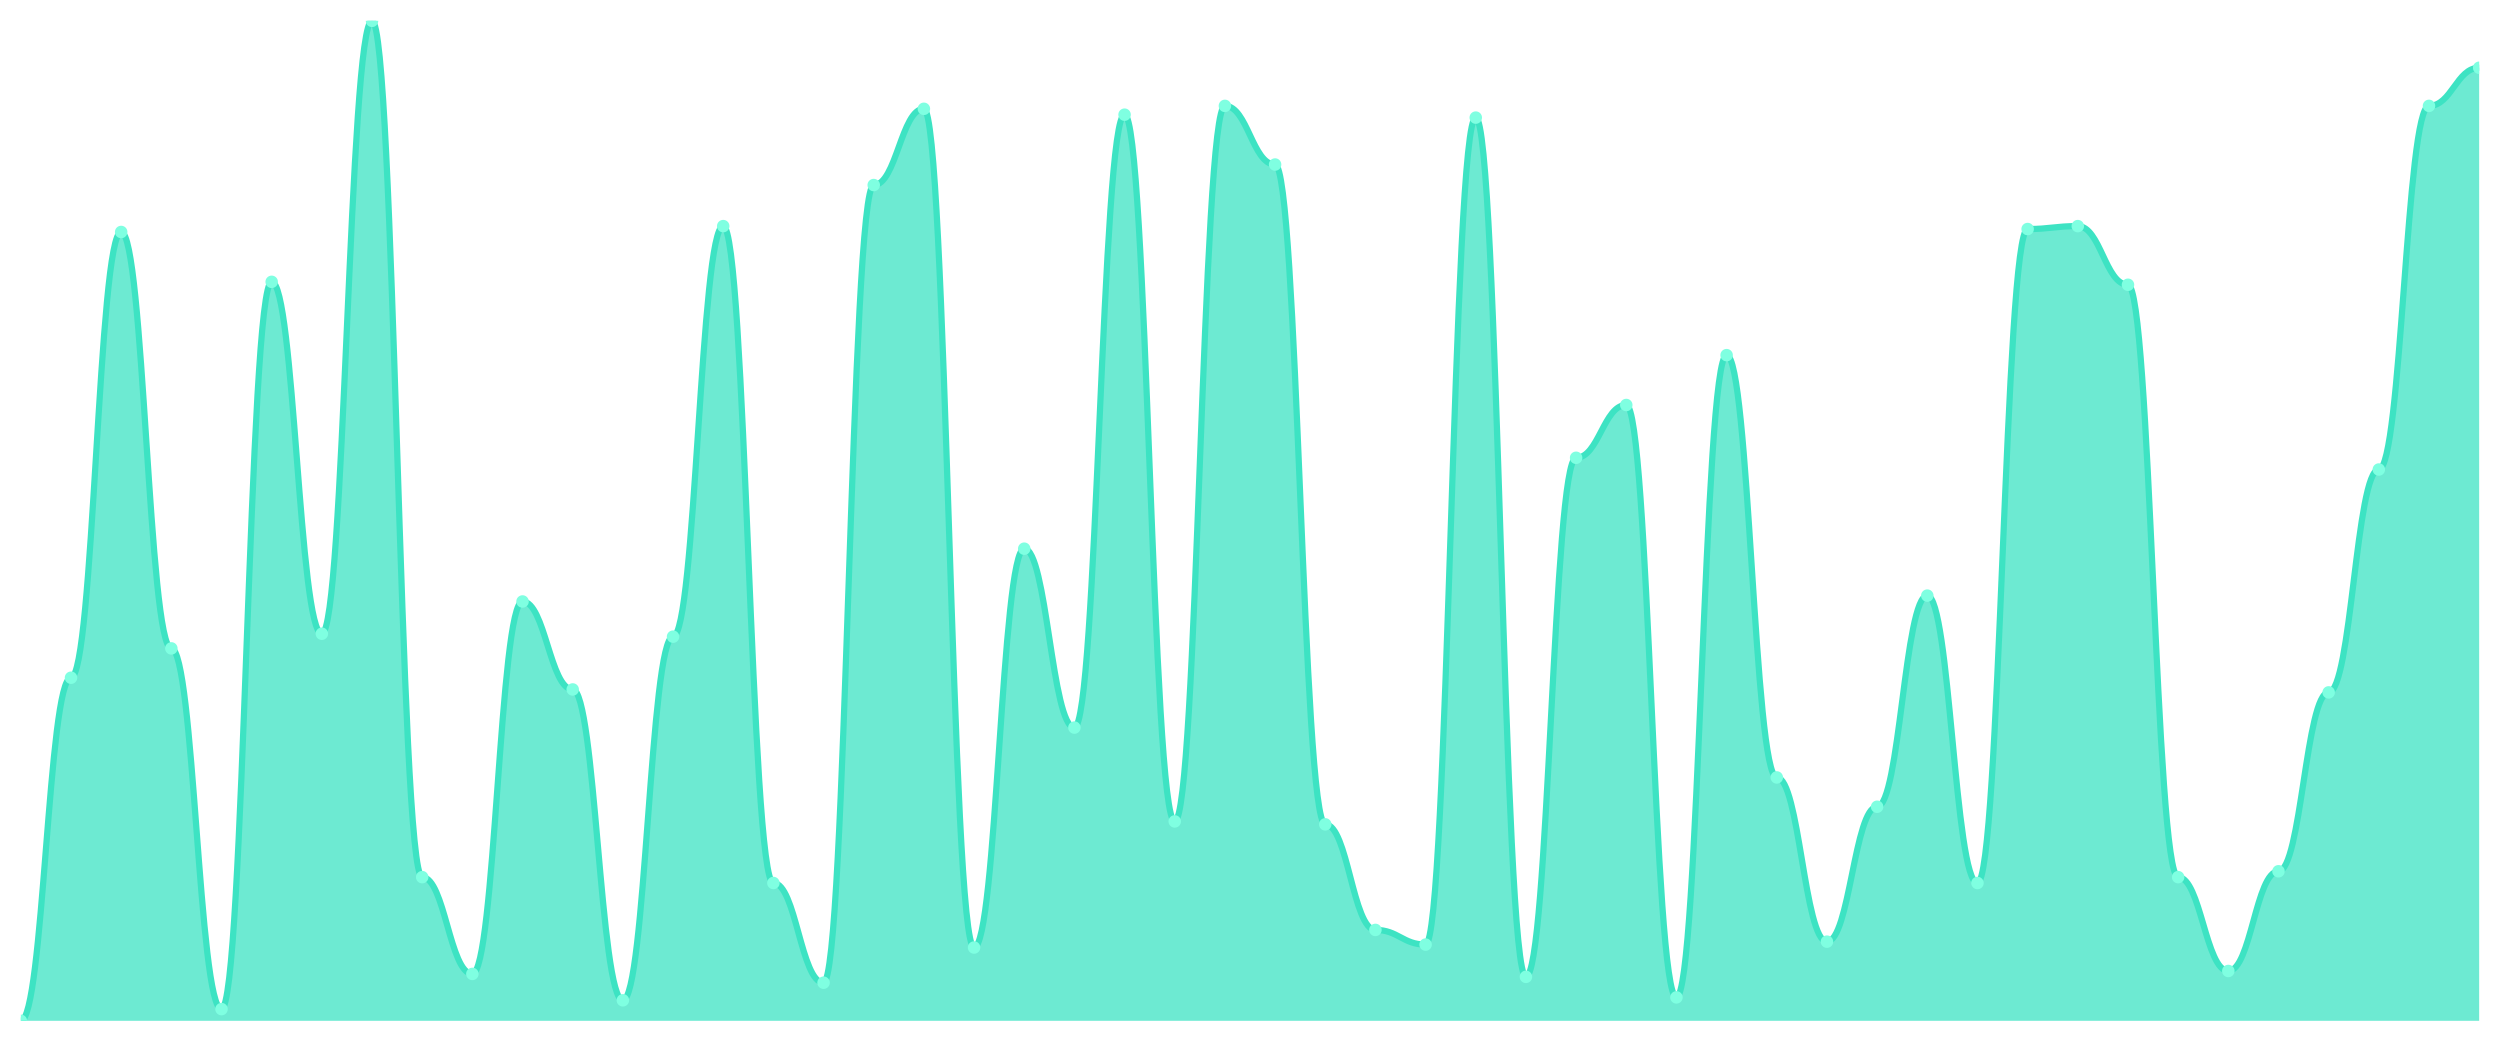
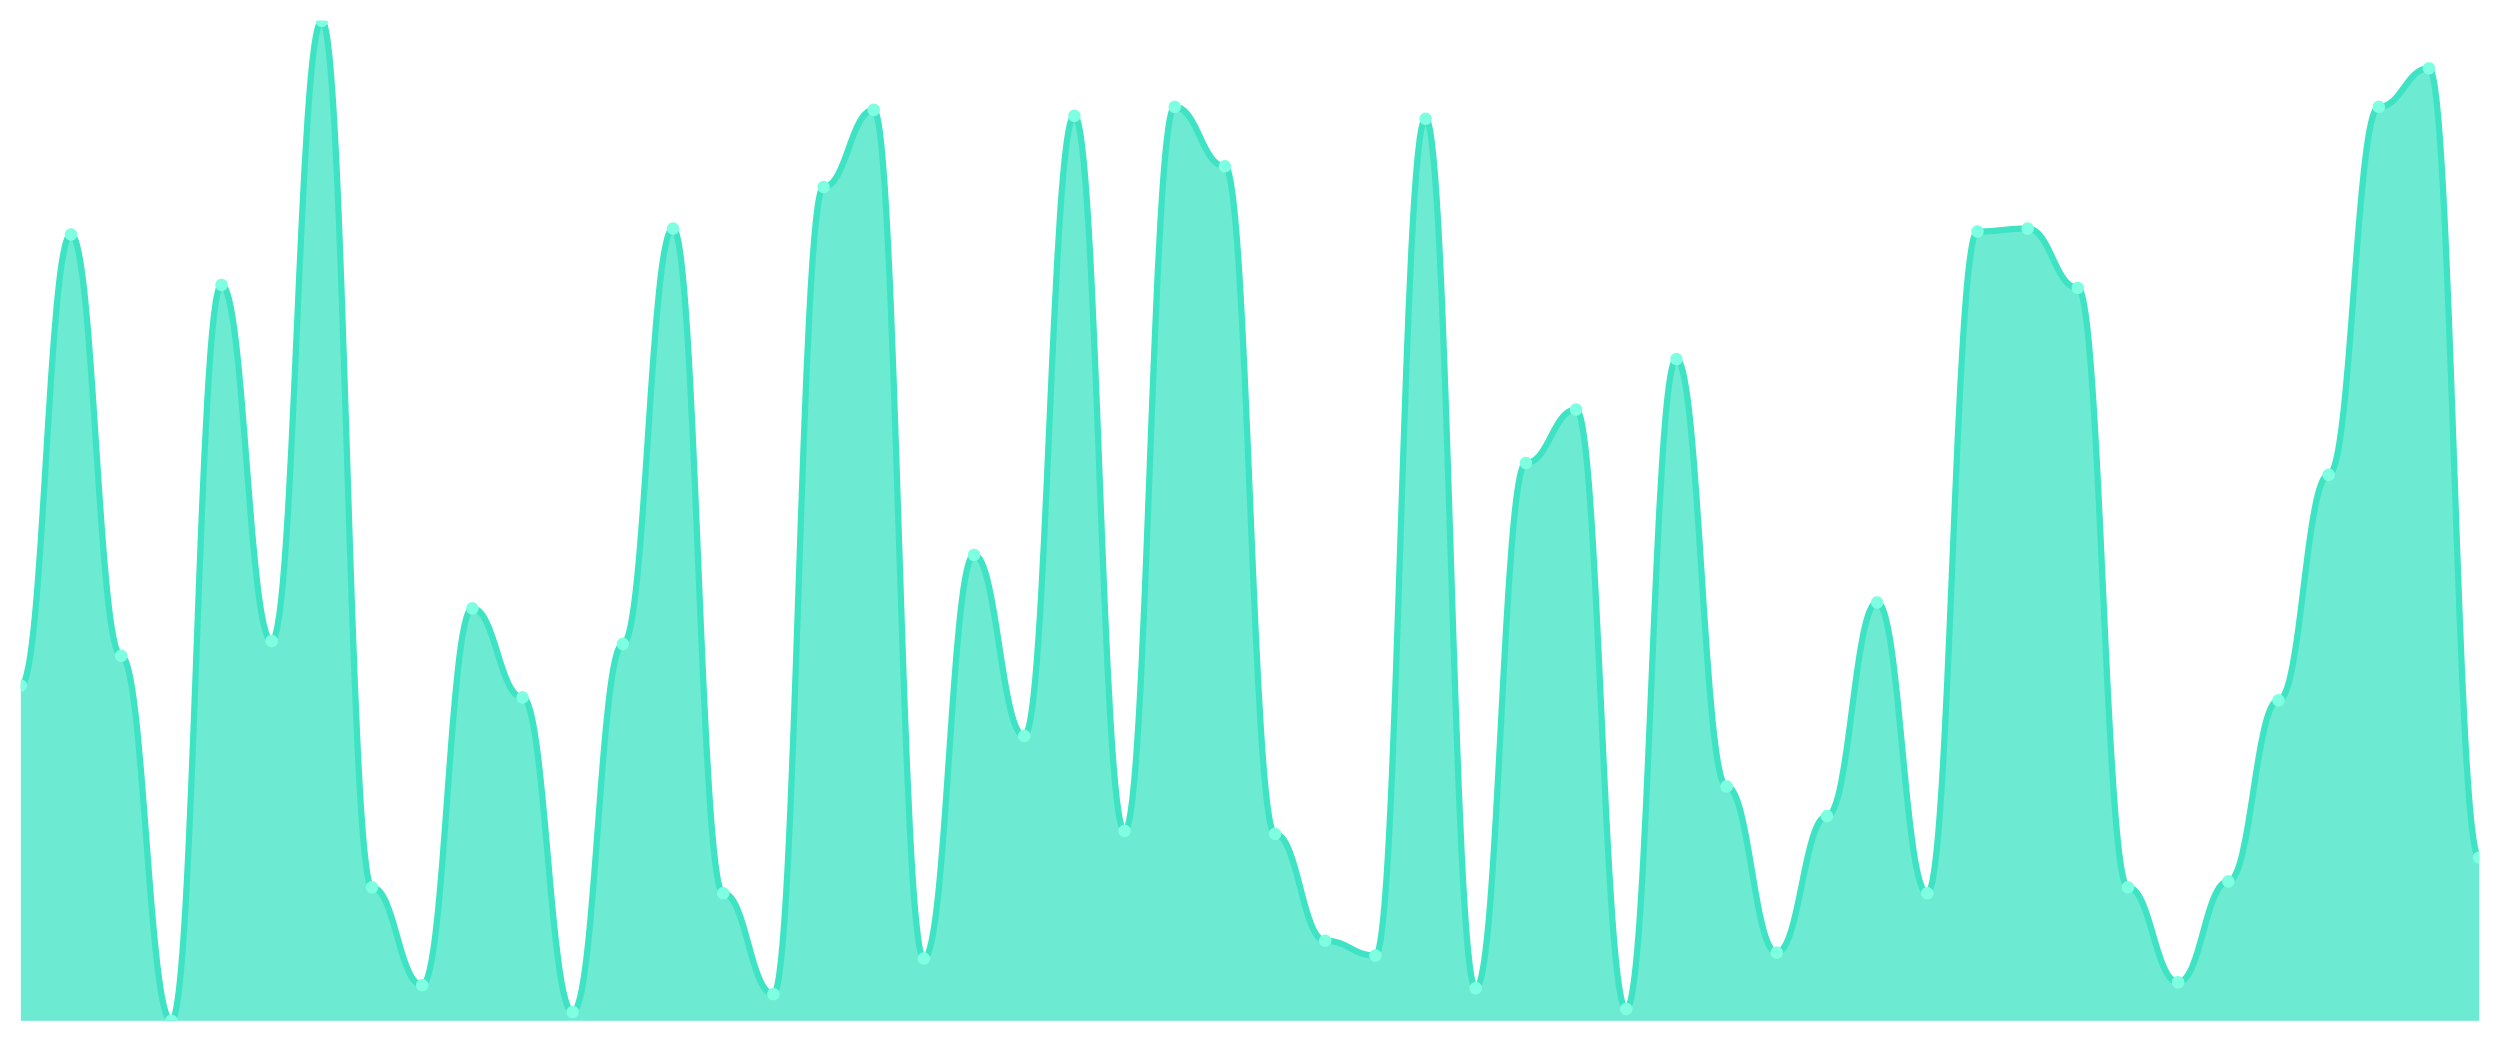
<svg xmlns="http://www.w3.org/2000/svg" viewBox="0 0 1200 500" width="1200" height="500">
  <defs>
    <clipPath id="c">
      <rect x="10" y="10" width="1180" height="480" />
    </clipPath>
  </defs>
  <rect width="1200" height="500" fill="none" />
  <g clip-path="url(#c)">
-     <path d="M 10,490 L 10,490 C 20.837,490 23.245,325.308 34.082,325.308 C 44.918,325.308 47.327,111.349 58.163,111.349 C 69,111.349 71.408,311.232 82.245,311.232 C 93.082,311.232 95.49,484.37 106.327,484.37 C 117.163,484.37 119.571,135.279 130.408,135.279 C 141.245,135.279 143.653,304.194 154.49,304.194 C 165.327,304.194 167.735,10 178.571,10 C 189.408,10 191.816,421.026 202.653,421.026 C 213.49,421.026 215.898,467.478 226.735,467.478 C 237.571,467.478 239.98,288.71 250.816,288.71 C 261.653,288.71 264.061,330.938 274.898,330.938 C 285.735,330.938 288.143,480.147 298.98,480.147 C 309.816,480.147 312.224,305.601 323.061,305.601 C 333.898,305.601 336.306,108.534 347.143,108.534 C 357.98,108.534 360.388,423.842 371.224,423.842 C 382.061,423.842 384.469,471.701 395.306,471.701 C 406.143,471.701 408.551,88.827 419.388,88.827 C 430.224,88.827 432.633,52.229 443.469,52.229 C 454.306,52.229 456.714,454.809 467.551,454.809 C 478.388,454.809 480.796,263.372 491.633,263.372 C 502.469,263.372 504.878,349.238 515.714,349.238 C 526.551,349.238 528.959,55.044 539.796,55.044 C 550.633,55.044 553.041,394.282 563.878,394.282 C 574.714,394.282 577.122,50.821 587.959,50.821 C 598.796,50.821 601.204,78.974 612.041,78.974 C 622.878,78.974 625.286,395.689 636.122,395.689 C 646.959,395.689 649.367,446.364 660.204,446.364 C 671.041,446.364 673.449,453.402 684.286,453.402 C 695.122,453.402 697.531,56.452 708.367,56.452 C 719.204,56.452 721.612,468.886 732.449,468.886 C 743.286,468.886 745.694,219.736 756.531,219.736 C 767.367,219.736 769.776,194.399 780.612,194.399 C 791.449,194.399 793.857,478.739 804.694,478.739 C 815.531,478.739 817.939,170.469 828.776,170.469 C 839.612,170.469 842.02,373.167 852.857,373.167 C 863.694,373.167 866.102,451.994 876.939,451.994 C 887.776,451.994 890.184,387.243 901.02,387.243 C 911.857,387.243 914.265,285.894 925.102,285.894 C 935.939,285.894 938.347,423.842 949.184,423.842 C 960.02,423.842 962.429,109.941 973.265,109.941 C 984.102,109.941 986.51,108.534 997.347,108.534 C 1008.184,108.534 1010.592,136.686 1021.429,136.686 C 1032.265,136.686 1034.673,421.026 1045.51,421.026 C 1056.347,421.026 1058.755,466.07 1069.592,466.07 C 1080.429,466.07 1082.837,418.211 1093.673,418.211 C 1104.51,418.211 1106.918,332.346 1117.755,332.346 C 1128.592,332.346 1131,225.367 1141.837,225.367 C 1152.673,225.367 1155.082,50.821 1165.918,50.821 C 1176.755,50.821 1179.163,32.522 1190,32.522 L 1190,490 Z" fill="rgba(61,227,195,0.75)" />
-     <path d="M 10,490 C 20.837,490 23.245,325.308 34.082,325.308 C 44.918,325.308 47.327,111.349 58.163,111.349 C 69,111.349 71.408,311.232 82.245,311.232 C 93.082,311.232 95.49,484.37 106.327,484.37 C 117.163,484.37 119.571,135.279 130.408,135.279 C 141.245,135.279 143.653,304.194 154.49,304.194 C 165.327,304.194 167.735,10 178.571,10 C 189.408,10 191.816,421.026 202.653,421.026 C 213.49,421.026 215.898,467.478 226.735,467.478 C 237.571,467.478 239.98,288.71 250.816,288.71 C 261.653,288.71 264.061,330.938 274.898,330.938 C 285.735,330.938 288.143,480.147 298.98,480.147 C 309.816,480.147 312.224,305.601 323.061,305.601 C 333.898,305.601 336.306,108.534 347.143,108.534 C 357.98,108.534 360.388,423.842 371.224,423.842 C 382.061,423.842 384.469,471.701 395.306,471.701 C 406.143,471.701 408.551,88.827 419.388,88.827 C 430.224,88.827 432.633,52.229 443.469,52.229 C 454.306,52.229 456.714,454.809 467.551,454.809 C 478.388,454.809 480.796,263.372 491.633,263.372 C 502.469,263.372 504.878,349.238 515.714,349.238 C 526.551,349.238 528.959,55.044 539.796,55.044 C 550.633,55.044 553.041,394.282 563.878,394.282 C 574.714,394.282 577.122,50.821 587.959,50.821 C 598.796,50.821 601.204,78.974 612.041,78.974 C 622.878,78.974 625.286,395.689 636.122,395.689 C 646.959,395.689 649.367,446.364 660.204,446.364 C 671.041,446.364 673.449,453.402 684.286,453.402 C 695.122,453.402 697.531,56.452 708.367,56.452 C 719.204,56.452 721.612,468.886 732.449,468.886 C 743.286,468.886 745.694,219.736 756.531,219.736 C 767.367,219.736 769.776,194.399 780.612,194.399 C 791.449,194.399 793.857,478.739 804.694,478.739 C 815.531,478.739 817.939,170.469 828.776,170.469 C 839.612,170.469 842.02,373.167 852.857,373.167 C 863.694,373.167 866.102,451.994 876.939,451.994 C 887.776,451.994 890.184,387.243 901.02,387.243 C 911.857,387.243 914.265,285.894 925.102,285.894 C 935.939,285.894 938.347,423.842 949.184,423.842 C 960.02,423.842 962.429,109.941 973.265,109.941 C 984.102,109.941 986.51,108.534 997.347,108.534 C 1008.184,108.534 1010.592,136.686 1021.429,136.686 C 1032.265,136.686 1034.673,421.026 1045.51,421.026 C 1056.347,421.026 1058.755,466.07 1069.592,466.07 C 1080.429,466.07 1082.837,418.211 1093.673,418.211 C 1104.51,418.211 1106.918,332.346 1117.755,332.346 C 1128.592,332.346 1131,225.367 1141.837,225.367 C 1152.673,225.367 1155.082,50.821 1165.918,50.821 C 1176.755,50.821 1179.163,32.522 1190,32.522" fill="none" stroke="#3de3c3" stroke-width="3" stroke-linecap="round" stroke-linejoin="round" />
-     <circle cx="10" cy="490" r="3" fill="#7fffe1" />
-     <circle cx="34.082" cy="325.308" r="3" fill="#7fffe1" />
-     <circle cx="58.163" cy="111.349" r="3" fill="#7fffe1" />
-     <circle cx="82.245" cy="311.232" r="3" fill="#7fffe1" />
-     <circle cx="106.327" cy="484.37" r="3" fill="#7fffe1" />
-     <circle cx="130.408" cy="135.279" r="3" fill="#7fffe1" />
-     <circle cx="154.49" cy="304.194" r="3" fill="#7fffe1" />
-     <circle cx="178.571" cy="10" r="3" fill="#7fffe1" />
-     <circle cx="202.653" cy="421.026" r="3" fill="#7fffe1" />
-     <circle cx="226.735" cy="467.478" r="3" fill="#7fffe1" />
-     <circle cx="250.816" cy="288.71" r="3" fill="#7fffe1" />
-     <circle cx="274.898" cy="330.938" r="3" fill="#7fffe1" />
-     <circle cx="298.98" cy="480.147" r="3" fill="#7fffe1" />
-     <circle cx="323.061" cy="305.601" r="3" fill="#7fffe1" />
-     <circle cx="347.143" cy="108.534" r="3" fill="#7fffe1" />
-     <circle cx="371.224" cy="423.842" r="3" fill="#7fffe1" />
-     <circle cx="395.306" cy="471.701" r="3" fill="#7fffe1" />
-     <circle cx="419.388" cy="88.827" r="3" fill="#7fffe1" />
-     <circle cx="443.469" cy="52.229" r="3" fill="#7fffe1" />
-     <circle cx="467.551" cy="454.809" r="3" fill="#7fffe1" />
-     <circle cx="491.633" cy="263.372" r="3" fill="#7fffe1" />
-     <circle cx="515.714" cy="349.238" r="3" fill="#7fffe1" />
-     <circle cx="539.796" cy="55.044" r="3" fill="#7fffe1" />
-     <circle cx="563.878" cy="394.282" r="3" fill="#7fffe1" />
-     <circle cx="587.959" cy="50.821" r="3" fill="#7fffe1" />
-     <circle cx="612.041" cy="78.974" r="3" fill="#7fffe1" />
-     <circle cx="636.122" cy="395.689" r="3" fill="#7fffe1" />
-     <circle cx="660.204" cy="446.364" r="3" fill="#7fffe1" />
-     <circle cx="684.286" cy="453.402" r="3" fill="#7fffe1" />
-     <circle cx="708.367" cy="56.452" r="3" fill="#7fffe1" />
-     <circle cx="732.449" cy="468.886" r="3" fill="#7fffe1" />
-     <circle cx="756.531" cy="219.736" r="3" fill="#7fffe1" />
-     <circle cx="780.612" cy="194.399" r="3" fill="#7fffe1" />
-     <circle cx="804.694" cy="478.739" r="3" fill="#7fffe1" />
-     <circle cx="828.776" cy="170.469" r="3" fill="#7fffe1" />
-     <circle cx="852.857" cy="373.167" r="3" fill="#7fffe1" />
-     <circle cx="876.939" cy="451.994" r="3" fill="#7fffe1" />
-     <circle cx="901.02" cy="387.243" r="3" fill="#7fffe1" />
-     <circle cx="925.102" cy="285.894" r="3" fill="#7fffe1" />
-     <circle cx="949.184" cy="423.842" r="3" fill="#7fffe1" />
-     <circle cx="973.265" cy="109.941" r="3" fill="#7fffe1" />
-     <circle cx="997.347" cy="108.534" r="3" fill="#7fffe1" />
-     <circle cx="1021.429" cy="136.686" r="3" fill="#7fffe1" />
-     <circle cx="1045.51" cy="421.026" r="3" fill="#7fffe1" />
-     <circle cx="1069.592" cy="466.07" r="3" fill="#7fffe1" />
-     <circle cx="1093.673" cy="418.211" r="3" fill="#7fffe1" />
-     <circle cx="1117.755" cy="332.346" r="3" fill="#7fffe1" />
-     <circle cx="1141.837" cy="225.367" r="3" fill="#7fffe1" />
-     <circle cx="1165.918" cy="50.821" r="3" fill="#7fffe1" />
-     <circle cx="1190" cy="32.522" r="3" fill="#7fffe1" />
+     <path d="M 10,490 L 10,329.05 C 20.837,329.05 23.245,112.552 34.082,112.552 C 44.918,112.552 47.327,314.807 58.163,314.807 C 69,314.807 71.408,490 82.245,490 C 93.082,490 95.49,136.766 106.327,136.766 C 117.163,136.766 119.571,307.685 130.408,307.685 C 141.245,307.685 143.653,10 154.49,10 C 165.327,10 167.735,425.905 178.571,425.905 C 189.408,425.905 191.816,472.908 202.653,472.908 C 213.49,472.908 215.898,292.018 226.735,292.018 C 237.571,292.018 239.98,334.748 250.816,334.748 C 261.653,334.748 264.061,485.727 274.898,485.727 C 285.735,485.727 288.143,309.11 298.98,309.11 C 309.816,309.11 312.224,109.703 323.061,109.703 C 333.898,109.703 336.306,428.754 347.143,428.754 C 357.98,428.754 360.388,477.181 371.224,477.181 C 382.061,477.181 384.469,89.763 395.306,89.763 C 406.143,89.763 408.551,52.73 419.388,52.73 C 430.224,52.73 432.633,460.089 443.469,460.089 C 454.306,460.089 456.714,266.38 467.551,266.38 C 478.388,266.38 480.796,353.264 491.633,353.264 C 502.469,353.264 504.878,55.579 515.714,55.579 C 526.551,55.579 528.959,398.843 539.796,398.843 C 550.633,398.843 553.041,51.306 563.878,51.306 C 574.714,51.306 577.122,79.792 587.959,79.792 C 598.796,79.792 601.204,400.267 612.041,400.267 C 622.878,400.267 625.286,451.543 636.122,451.543 C 646.959,451.543 649.367,458.665 660.204,458.665 C 671.041,458.665 673.449,57.003 684.286,57.003 C 695.122,57.003 697.531,474.332 708.367,474.332 C 719.204,474.332 721.612,222.226 732.449,222.226 C 743.286,222.226 745.694,196.588 756.531,196.588 C 767.367,196.588 769.776,484.303 780.612,484.303 C 791.449,484.303 793.857,172.374 804.694,172.374 C 815.531,172.374 817.939,377.478 828.776,377.478 C 839.612,377.478 842.02,457.24 852.857,457.24 C 863.694,457.24 866.102,391.721 876.939,391.721 C 887.776,391.721 890.184,289.169 901.02,289.169 C 911.857,289.169 914.265,428.754 925.102,428.754 C 935.939,428.754 938.347,111.128 949.184,111.128 C 960.02,111.128 962.429,109.703 973.265,109.703 C 984.102,109.703 986.51,138.19 997.347,138.19 C 1008.184,138.19 1010.592,425.905 1021.429,425.905 C 1032.265,425.905 1034.673,471.484 1045.51,471.484 C 1056.347,471.484 1058.755,423.056 1069.592,423.056 C 1080.429,423.056 1082.837,336.172 1093.673,336.172 C 1104.51,336.172 1106.918,227.923 1117.755,227.923 C 1128.592,227.923 1131,51.306 1141.837,51.306 C 1152.673,51.306 1155.082,32.789 1165.918,32.789 C 1176.755,32.789 1179.163,411.662 1190,411.662 L 1190,490 Z" fill="rgba(61,227,195,0.75)" />
+     <path d="M 10,329.05 C 20.837,329.05 23.245,112.552 34.082,112.552 C 44.918,112.552 47.327,314.807 58.163,314.807 C 69,314.807 71.408,490 82.245,490 C 93.082,490 95.49,136.766 106.327,136.766 C 117.163,136.766 119.571,307.685 130.408,307.685 C 141.245,307.685 143.653,10 154.49,10 C 165.327,10 167.735,425.905 178.571,425.905 C 189.408,425.905 191.816,472.908 202.653,472.908 C 213.49,472.908 215.898,292.018 226.735,292.018 C 237.571,292.018 239.98,334.748 250.816,334.748 C 261.653,334.748 264.061,485.727 274.898,485.727 C 285.735,485.727 288.143,309.11 298.98,309.11 C 309.816,309.11 312.224,109.703 323.061,109.703 C 333.898,109.703 336.306,428.754 347.143,428.754 C 357.98,428.754 360.388,477.181 371.224,477.181 C 382.061,477.181 384.469,89.763 395.306,89.763 C 406.143,89.763 408.551,52.73 419.388,52.73 C 430.224,52.73 432.633,460.089 443.469,460.089 C 454.306,460.089 456.714,266.38 467.551,266.38 C 478.388,266.38 480.796,353.264 491.633,353.264 C 502.469,353.264 504.878,55.579 515.714,55.579 C 526.551,55.579 528.959,398.843 539.796,398.843 C 550.633,398.843 553.041,51.306 563.878,51.306 C 574.714,51.306 577.122,79.792 587.959,79.792 C 598.796,79.792 601.204,400.267 612.041,400.267 C 622.878,400.267 625.286,451.543 636.122,451.543 C 646.959,451.543 649.367,458.665 660.204,458.665 C 671.041,458.665 673.449,57.003 684.286,57.003 C 695.122,57.003 697.531,474.332 708.367,474.332 C 719.204,474.332 721.612,222.226 732.449,222.226 C 743.286,222.226 745.694,196.588 756.531,196.588 C 767.367,196.588 769.776,484.303 780.612,484.303 C 791.449,484.303 793.857,172.374 804.694,172.374 C 815.531,172.374 817.939,377.478 828.776,377.478 C 839.612,377.478 842.02,457.24 852.857,457.24 C 863.694,457.24 866.102,391.721 876.939,391.721 C 887.776,391.721 890.184,289.169 901.02,289.169 C 911.857,289.169 914.265,428.754 925.102,428.754 C 935.939,428.754 938.347,111.128 949.184,111.128 C 960.02,111.128 962.429,109.703 973.265,109.703 C 984.102,109.703 986.51,138.19 997.347,138.19 C 1008.184,138.19 1010.592,425.905 1021.429,425.905 C 1032.265,425.905 1034.673,471.484 1045.51,471.484 C 1056.347,471.484 1058.755,423.056 1069.592,423.056 C 1080.429,423.056 1082.837,336.172 1093.673,336.172 C 1104.51,336.172 1106.918,227.923 1117.755,227.923 C 1128.592,227.923 1131,51.306 1141.837,51.306 C 1152.673,51.306 1155.082,32.789 1165.918,32.789 C 1176.755,32.789 1179.163,411.662 1190,411.662" fill="none" stroke="#3de3c3" stroke-width="3" stroke-linecap="round" stroke-linejoin="round" />
+     <circle cx="10" cy="329.05" r="3" fill="#7fffe1" />
+     <circle cx="34.082" cy="112.552" r="3" fill="#7fffe1" />
+     <circle cx="58.163" cy="314.807" r="3" fill="#7fffe1" />
+     <circle cx="82.245" cy="490" r="3" fill="#7fffe1" />
+     <circle cx="106.327" cy="136.766" r="3" fill="#7fffe1" />
+     <circle cx="130.408" cy="307.685" r="3" fill="#7fffe1" />
+     <circle cx="154.49" cy="10" r="3" fill="#7fffe1" />
+     <circle cx="178.571" cy="425.905" r="3" fill="#7fffe1" />
+     <circle cx="202.653" cy="472.908" r="3" fill="#7fffe1" />
+     <circle cx="226.735" cy="292.018" r="3" fill="#7fffe1" />
+     <circle cx="250.816" cy="334.748" r="3" fill="#7fffe1" />
+     <circle cx="274.898" cy="485.727" r="3" fill="#7fffe1" />
+     <circle cx="298.98" cy="309.11" r="3" fill="#7fffe1" />
+     <circle cx="323.061" cy="109.703" r="3" fill="#7fffe1" />
+     <circle cx="347.143" cy="428.754" r="3" fill="#7fffe1" />
+     <circle cx="371.224" cy="477.181" r="3" fill="#7fffe1" />
+     <circle cx="395.306" cy="89.763" r="3" fill="#7fffe1" />
+     <circle cx="419.388" cy="52.73" r="3" fill="#7fffe1" />
+     <circle cx="443.469" cy="460.089" r="3" fill="#7fffe1" />
+     <circle cx="467.551" cy="266.38" r="3" fill="#7fffe1" />
+     <circle cx="491.633" cy="353.264" r="3" fill="#7fffe1" />
+     <circle cx="515.714" cy="55.579" r="3" fill="#7fffe1" />
+     <circle cx="539.796" cy="398.843" r="3" fill="#7fffe1" />
+     <circle cx="563.878" cy="51.306" r="3" fill="#7fffe1" />
+     <circle cx="587.959" cy="79.792" r="3" fill="#7fffe1" />
+     <circle cx="612.041" cy="400.267" r="3" fill="#7fffe1" />
+     <circle cx="636.122" cy="451.543" r="3" fill="#7fffe1" />
+     <circle cx="660.204" cy="458.665" r="3" fill="#7fffe1" />
+     <circle cx="684.286" cy="57.003" r="3" fill="#7fffe1" />
+     <circle cx="708.367" cy="474.332" r="3" fill="#7fffe1" />
+     <circle cx="732.449" cy="222.226" r="3" fill="#7fffe1" />
+     <circle cx="756.531" cy="196.588" r="3" fill="#7fffe1" />
+     <circle cx="780.612" cy="484.303" r="3" fill="#7fffe1" />
+     <circle cx="804.694" cy="172.374" r="3" fill="#7fffe1" />
+     <circle cx="828.776" cy="377.478" r="3" fill="#7fffe1" />
+     <circle cx="852.857" cy="457.24" r="3" fill="#7fffe1" />
+     <circle cx="876.939" cy="391.721" r="3" fill="#7fffe1" />
+     <circle cx="901.02" cy="289.169" r="3" fill="#7fffe1" />
+     <circle cx="925.102" cy="428.754" r="3" fill="#7fffe1" />
+     <circle cx="949.184" cy="111.128" r="3" fill="#7fffe1" />
+     <circle cx="973.265" cy="109.703" r="3" fill="#7fffe1" />
+     <circle cx="997.347" cy="138.19" r="3" fill="#7fffe1" />
+     <circle cx="1021.429" cy="425.905" r="3" fill="#7fffe1" />
+     <circle cx="1045.51" cy="471.484" r="3" fill="#7fffe1" />
+     <circle cx="1069.592" cy="423.056" r="3" fill="#7fffe1" />
+     <circle cx="1093.673" cy="336.172" r="3" fill="#7fffe1" />
+     <circle cx="1117.755" cy="227.923" r="3" fill="#7fffe1" />
+     <circle cx="1141.837" cy="51.306" r="3" fill="#7fffe1" />
+     <circle cx="1165.918" cy="32.789" r="3" fill="#7fffe1" />
+     <circle cx="1190" cy="411.662" r="3" fill="#7fffe1" />
  </g>
</svg>
